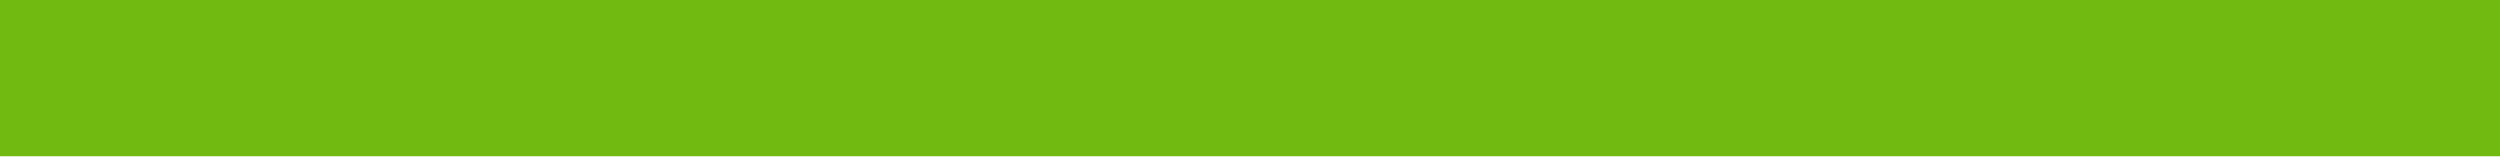
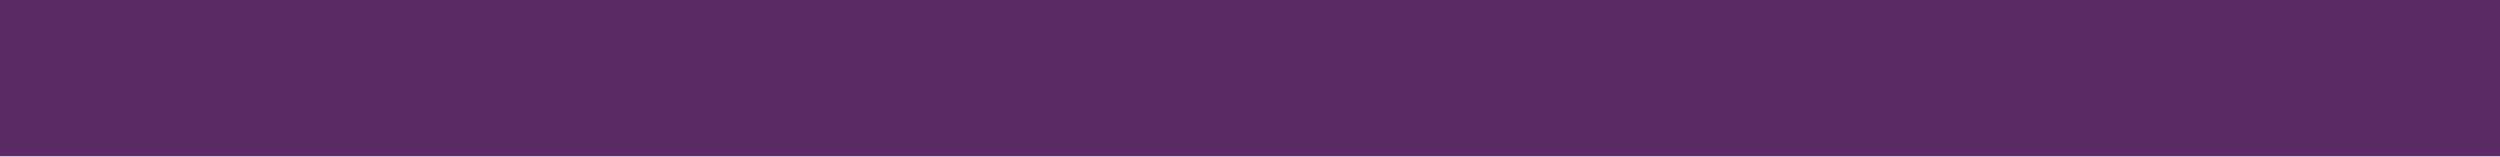
<svg xmlns="http://www.w3.org/2000/svg" width="16" height="1" viewBox="0 0 16 1" fill="none">
-   <path d="M0 0.5H16" stroke="#70BA11" />
+   <path d="M0 0.5H16" stroke="#5B2B65" />
</svg>
